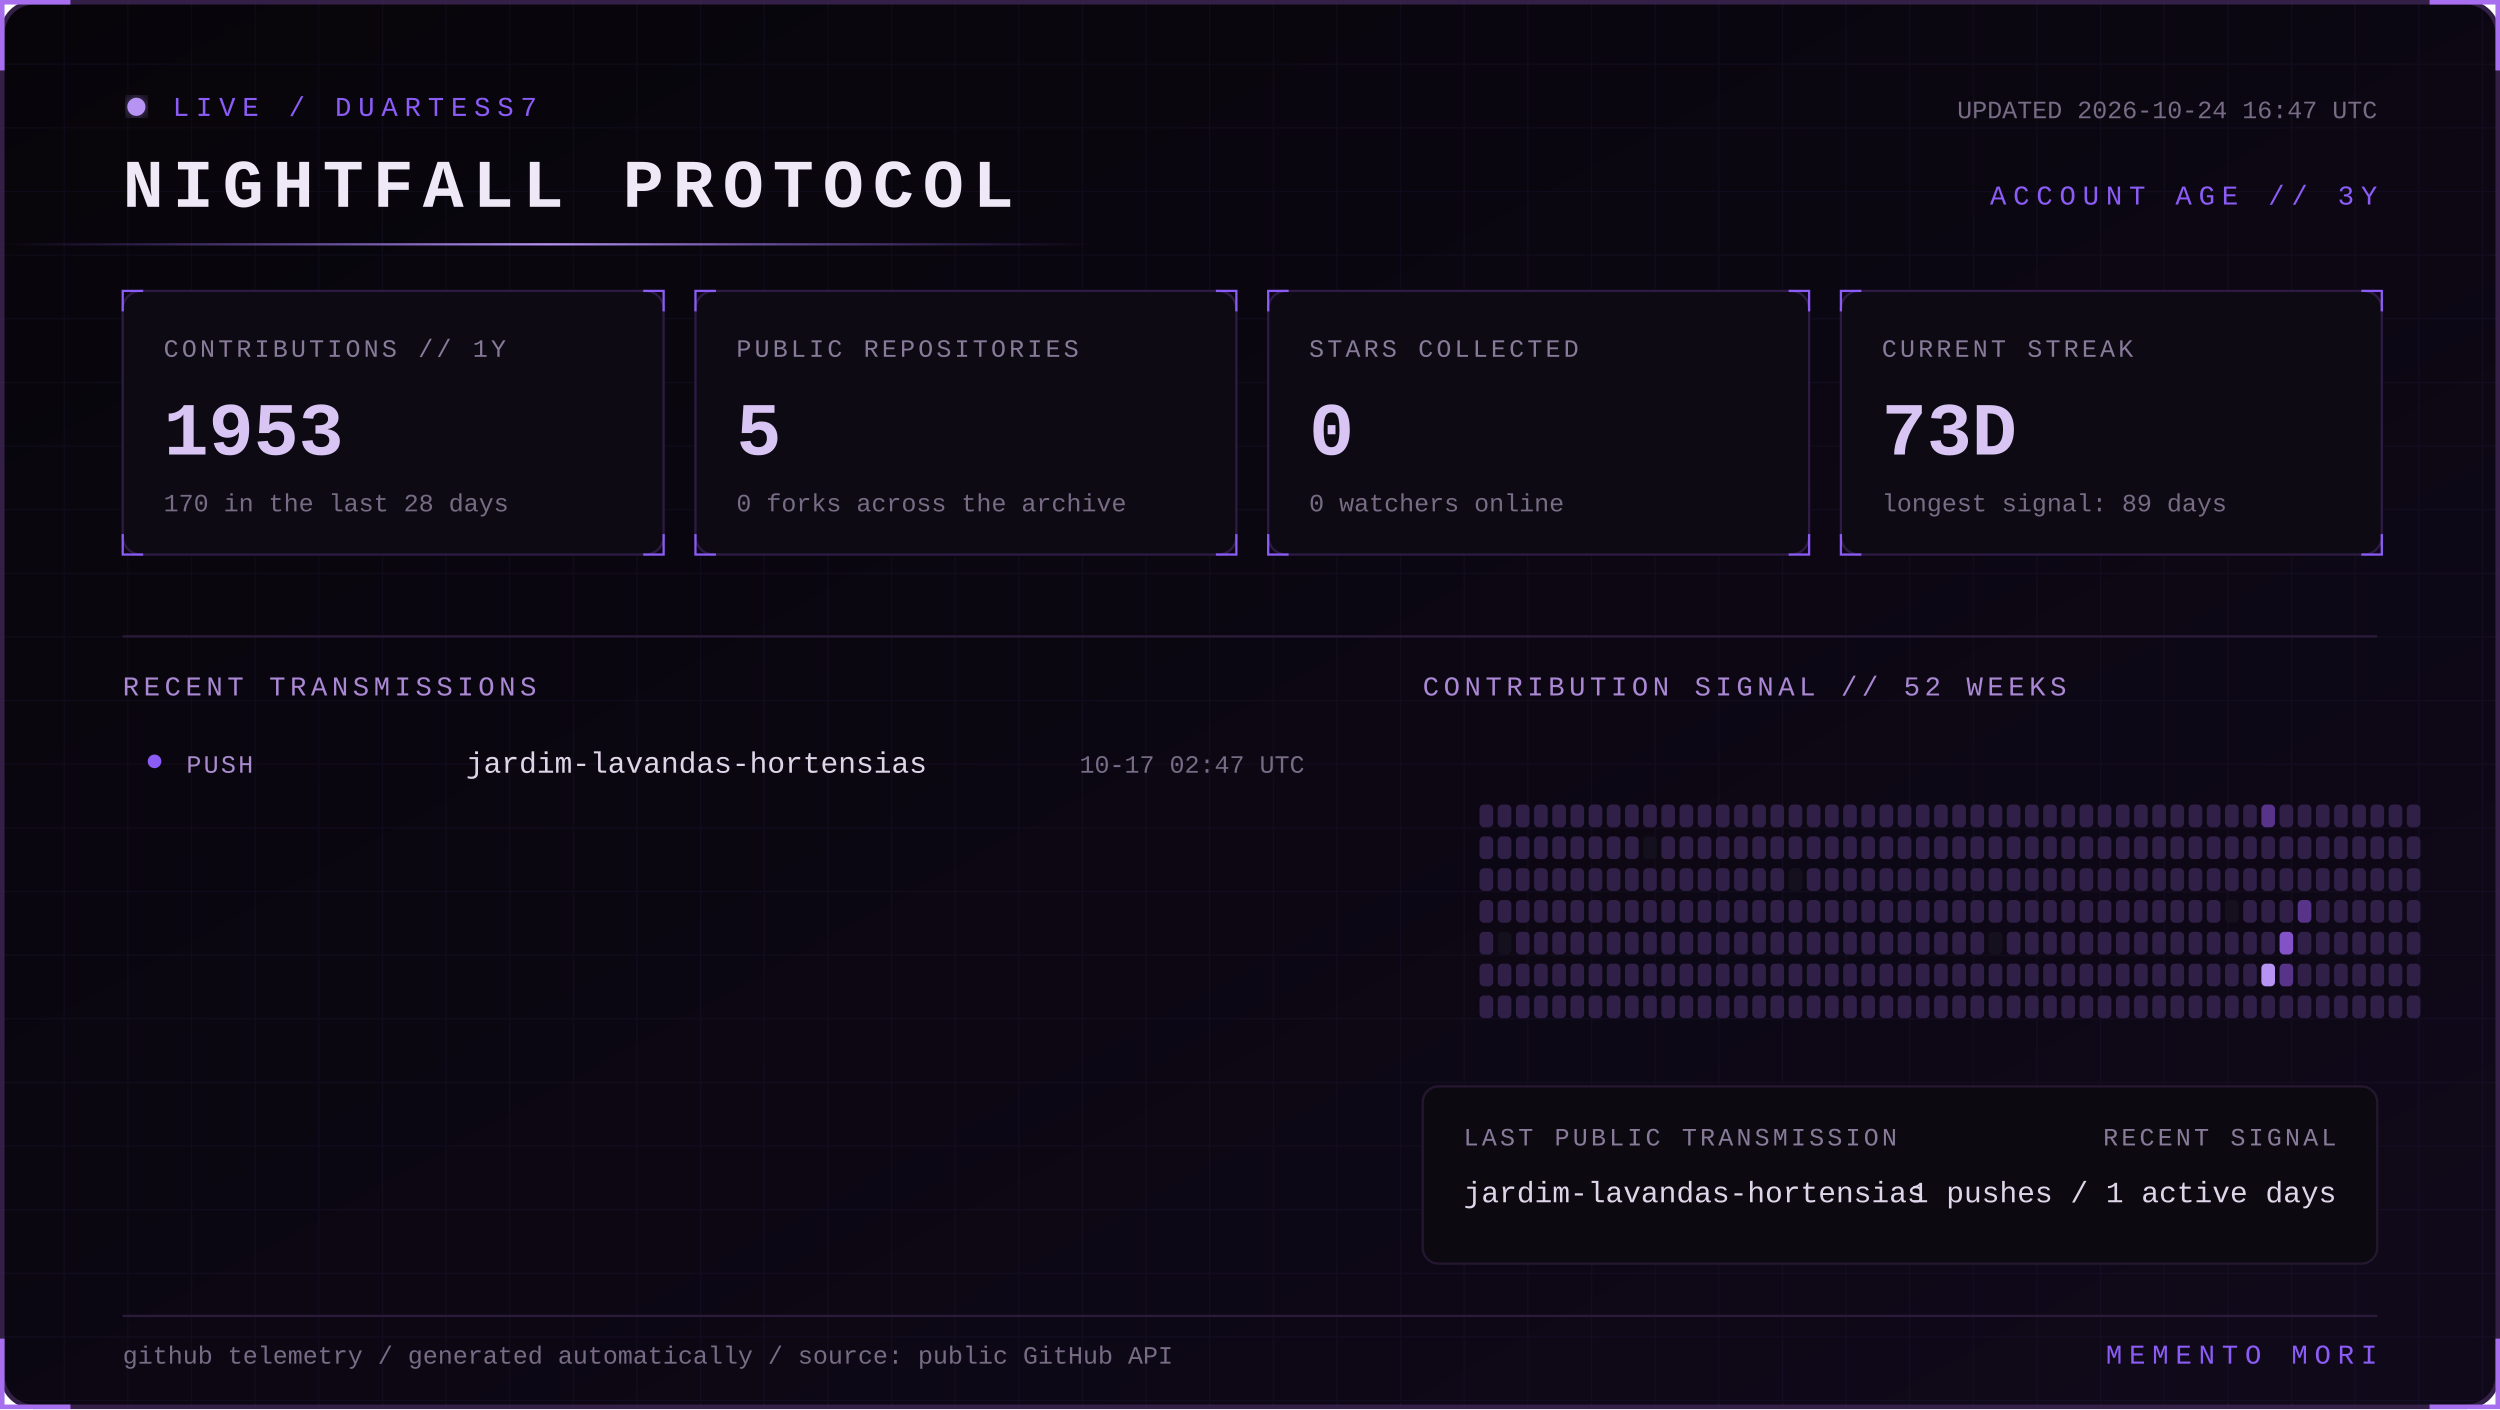
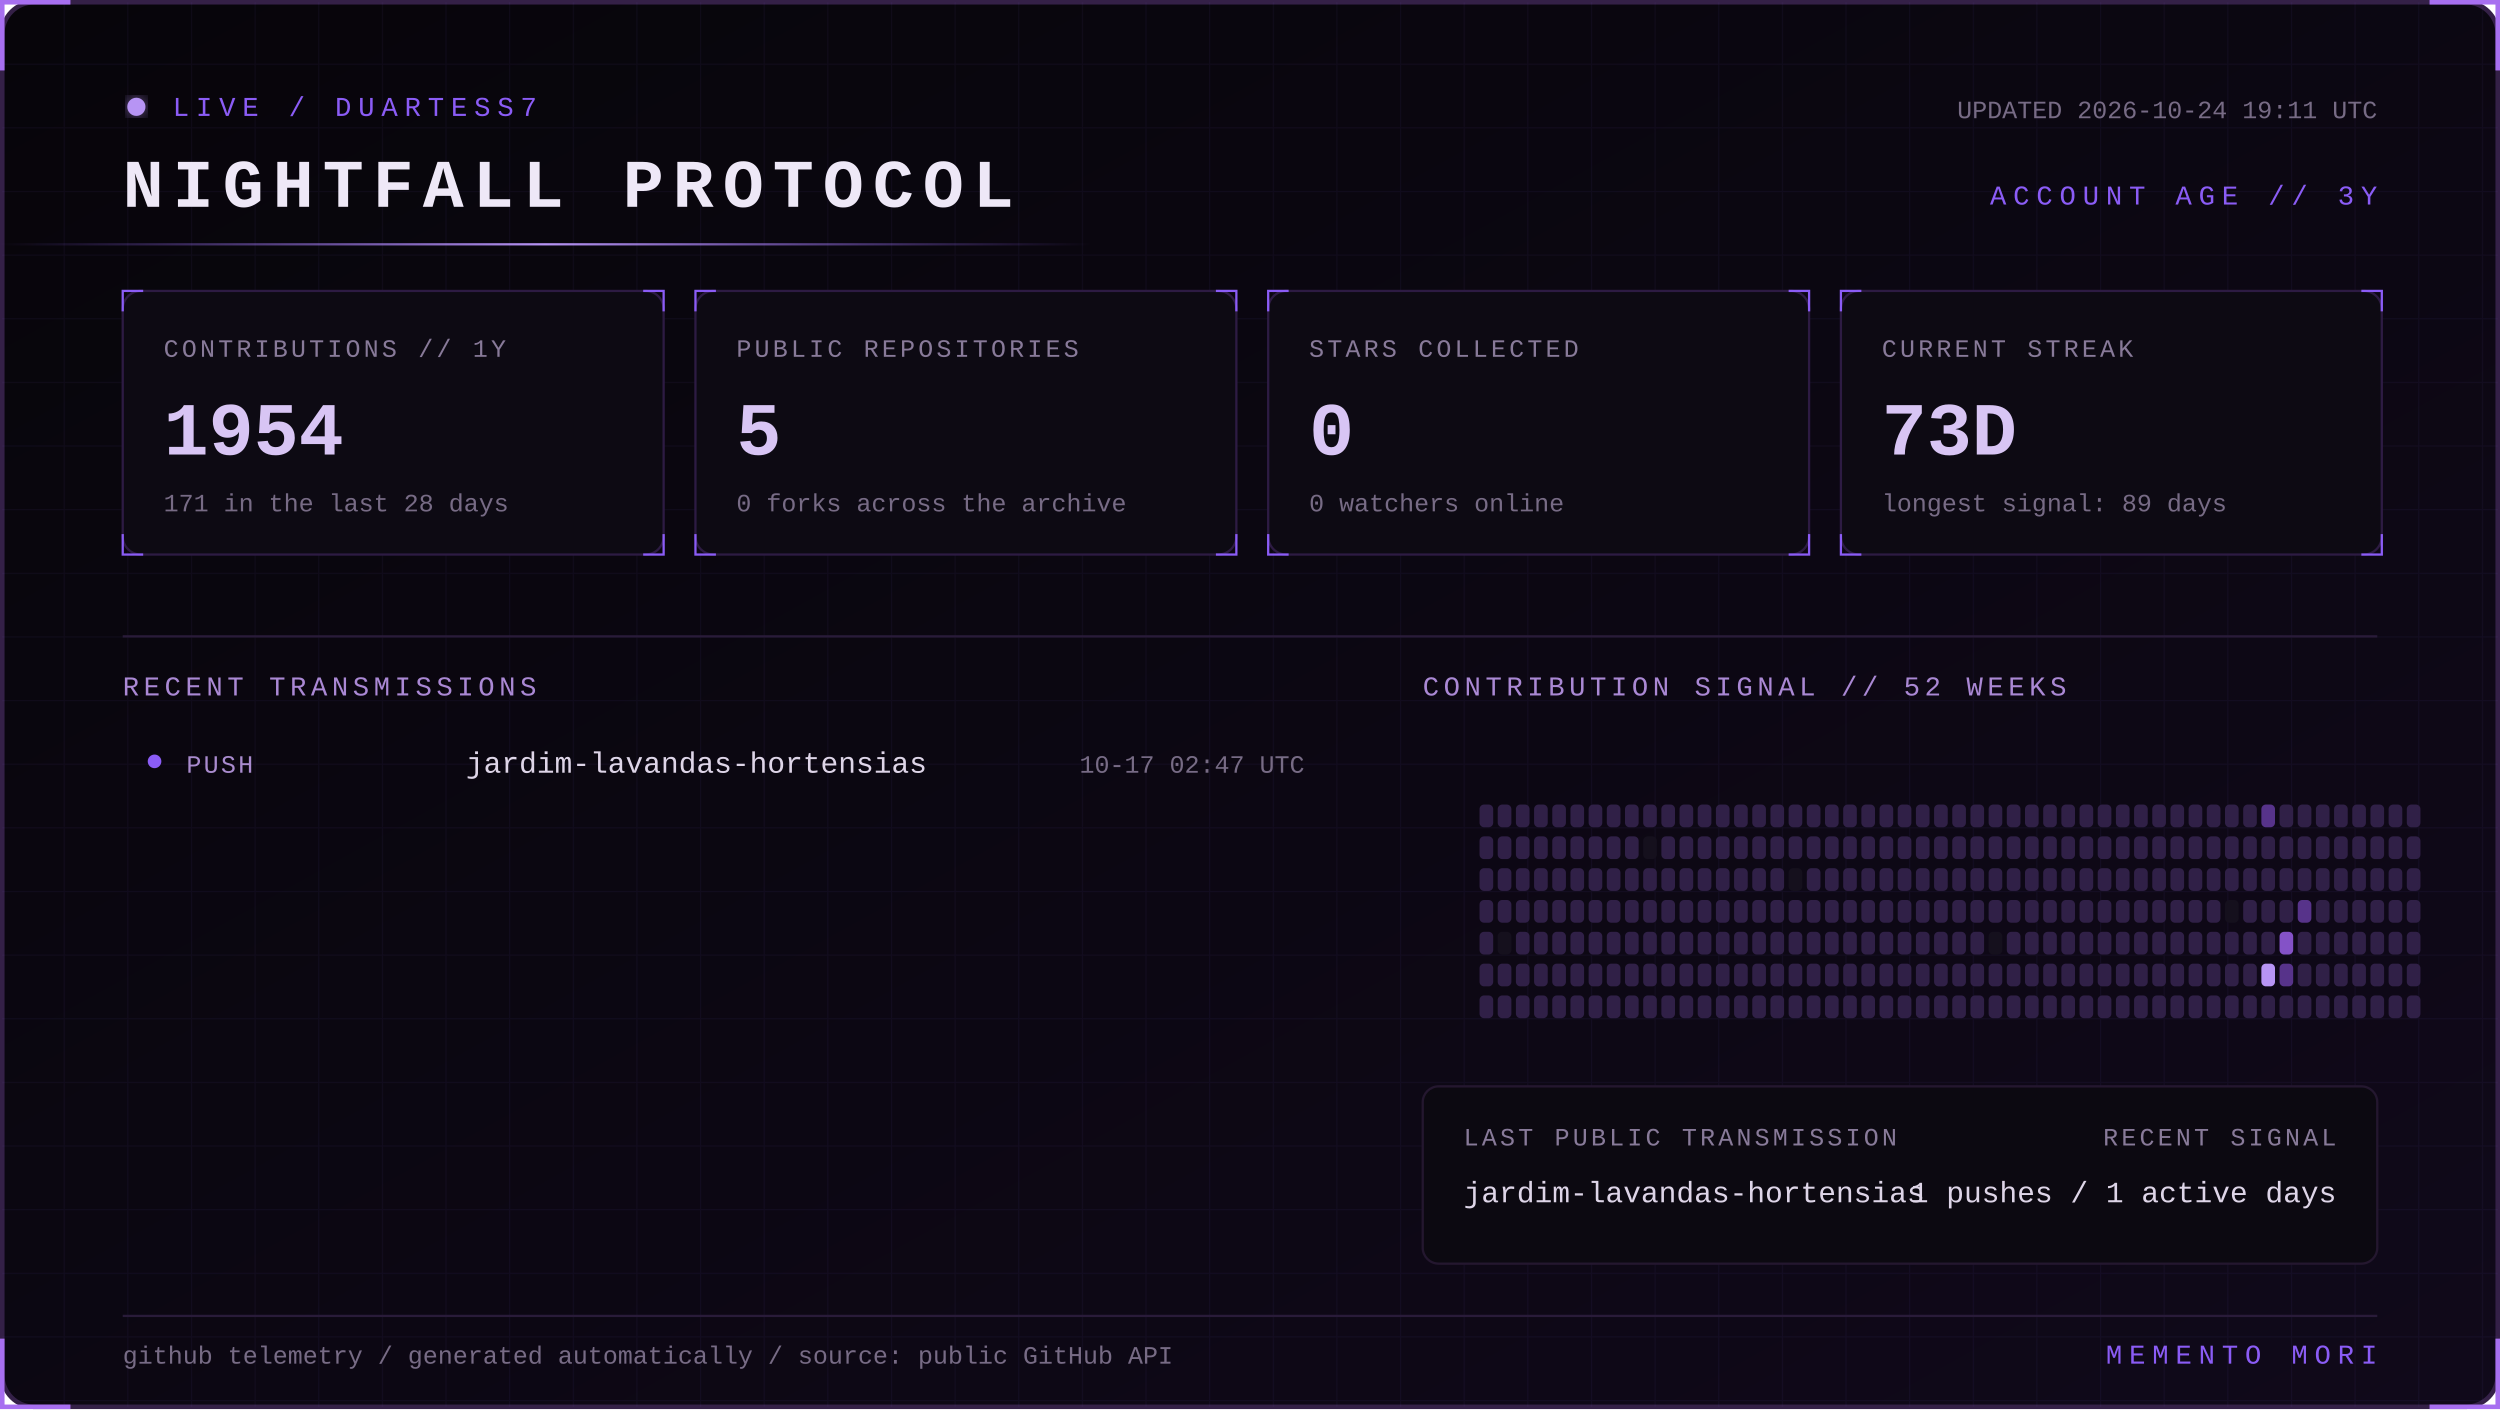
<svg xmlns="http://www.w3.org/2000/svg" width="1100" height="620" viewBox="0 0 1100 620" role="img" aria-labelledby="title desc">
  <defs>
    <linearGradient id="bg" x1="0" y1="0" x2="1" y2="1">
      <stop stop-color="#07050a" />
      <stop offset="1" stop-color="#10091a" />
    </linearGradient>
    <linearGradient id="beam">
      <stop stop-color="#8b5cf6" stop-opacity="0" />
      <stop offset=".5" stop-color="#b794f4" />
      <stop offset="1" stop-color="#8b5cf6" stop-opacity="0" />
    </linearGradient>
    <filter id="glow">
      <feGaussianBlur stdDeviation="4" result="b" />
      <feMerge>
        <feMergeNode in="b" />
        <feMergeNode in="SourceGraphic" />
      </feMerge>
    </filter>
    <pattern id="grid" width="28" height="28" patternUnits="userSpaceOnUse">
      <path d="M28 0H0V28" fill="none" stroke="#8b5cf6" stroke-opacity=".055" />
    </pattern>
    <style>
      text { font-family: Consolas, 'Courier New', monospace; }
      .kicker { fill:#8b5cf6; font-size:12px; letter-spacing:3px; }
      .title { fill:#eee8f7; font-size:30px; font-weight:700; letter-spacing:4px; }
      .label { fill:#887a99; font-size:11px; letter-spacing:1.4px; }
      .value { fill:#d8c5f4; font-size:33px; font-weight:700; }
      .detail,.pct { fill:#776b85; font-size:11px; }
      .section { fill:#aa88d4; font-size:12px; letter-spacing:2px; }
      .lang { fill:#ded5e8; font-size:13px; }
      .event { fill:#a98bce; font-size:11px; letter-spacing:1px; }
      .scan { animation:scan 5s linear infinite; }
      .blink { animation:blink 1.6s step-end infinite; }
      @keyframes scan { from { transform:translateX(-500px) } to { transform:translateX(1100px) } }
      @keyframes blink { 50% { opacity:.25 } }
    </style>
  </defs>
  <rect x="1" y="1" width="1098" height="618" rx="14" fill="url(#bg)" stroke="#342047" stroke-width="2" />
  <rect x="1" y="1" width="1098" height="618" rx="14" fill="url(#grid)" />
  <path d="M31 1H1v30 M1069 1h30v30 M1099 589v30h-30 M31 619H1v-30" stroke="#a76ff0" stroke-width="2" fill="none" />
  <g transform="translate(54 42)">
    <circle cx="6" cy="5" r="4" fill="#b794f4" filter="url(#glow)" class="blink" />
    <text x="22" y="9" class="kicker">LIVE / DUARTESS7</text>
    <text y="49" class="title">NIGHTFALL PROTOCOL</text>
-     <text x="992" y="10" text-anchor="end" class="detail">UPDATED 2026-10-24 16:47 UTC</text>
+     <text x="992" y="10" text-anchor="end" class="detail">UPDATED 2026-10-24 19:11 UTC</text>
    <text x="992" y="48" text-anchor="end" class="kicker">ACCOUNT AGE // 3Y</text>
  </g>
  <rect y="107" width="480" height="1" fill="url(#beam)" class="scan" />
  <g transform="translate(54 128)">
    <rect width="238" height="116" rx="8" fill="#0d0a13" stroke="#2d1b43" />
    <path d="M0 9V0h9 M229 0h9v9 M238 107v9h-9 M9 116H0v-9" stroke="#8b5cf6" fill="none" />
    <text x="18" y="29" class="label">CONTRIBUTIONS // 1Y</text>
-     <text x="18" y="72" class="value">1953</text>
-     <text x="18" y="97" class="detail">170 in the last 28 days</text>
+     <text x="18" y="72" class="value">1954</text>
+     <text x="18" y="97" class="detail">171 in the last 28 days</text>
  </g>
  <g transform="translate(306 128)">
    <rect width="238" height="116" rx="8" fill="#0d0a13" stroke="#2d1b43" />
    <path d="M0 9V0h9 M229 0h9v9 M238 107v9h-9 M9 116H0v-9" stroke="#8b5cf6" fill="none" />
    <text x="18" y="29" class="label">PUBLIC REPOSITORIES</text>
    <text x="18" y="72" class="value">5</text>
    <text x="18" y="97" class="detail">0 forks across the archive</text>
  </g>
  <g transform="translate(558 128)">
    <rect width="238" height="116" rx="8" fill="#0d0a13" stroke="#2d1b43" />
    <path d="M0 9V0h9 M229 0h9v9 M238 107v9h-9 M9 116H0v-9" stroke="#8b5cf6" fill="none" />
    <text x="18" y="29" class="label">STARS COLLECTED</text>
    <text x="18" y="72" class="value">0</text>
    <text x="18" y="97" class="detail">0 watchers online</text>
  </g>
  <g transform="translate(810 128)">
    <rect width="238" height="116" rx="8" fill="#0d0a13" stroke="#2d1b43" />
    <path d="M0 9V0h9 M229 0h9v9 M238 107v9h-9 M9 116H0v-9" stroke="#8b5cf6" fill="none" />
    <text x="18" y="29" class="label">CURRENT STREAK</text>
    <text x="18" y="72" class="value">73D</text>
    <text x="18" y="97" class="detail">longest signal: 89 days</text>
  </g>
  <path d="M54 280H1046" stroke="#291b39" />
  <text x="54" y="306" class="section">RECENT TRANSMISSIONS</text>
  <text x="626" y="306" class="section">CONTRIBUTION SIGNAL // 52 WEEKS</text>
  <circle cx="68" cy="335" r="3" fill="#8b5cf6" />
  <text x="82" y="340" class="event">PUSH</text>
  <text x="205" y="340" class="lang">jardim-lavandas-hortensias</text>
  <text x="574" y="340" text-anchor="end" class="pct">10-17 02:47 UTC</text>
  <g>
    <rect x="651" y="354" width="6" height="10" rx="2" fill="#302047" />
    <rect x="651" y="368" width="6" height="10" rx="2" fill="#302047" />
    <rect x="651" y="382" width="6" height="10" rx="2" fill="#302047" />
    <rect x="651" y="396" width="6" height="10" rx="2" fill="#302047" />
    <rect x="651" y="410" width="6" height="10" rx="2" fill="#302047" />
    <rect x="651" y="424" width="6" height="10" rx="2" fill="#302047" />
    <rect x="651" y="438" width="6" height="10" rx="2" fill="#302047" />
    <rect x="659" y="354" width="6" height="10" rx="2" fill="#302047" />
    <rect x="659" y="368" width="6" height="10" rx="2" fill="#302047" />
    <rect x="659" y="382" width="6" height="10" rx="2" fill="#302047" />
    <rect x="659" y="396" width="6" height="10" rx="2" fill="#302047" />
    <rect x="659" y="410" width="6" height="10" rx="2" fill="#15101d" />
    <rect x="659" y="424" width="6" height="10" rx="2" fill="#302047" />
    <rect x="659" y="438" width="6" height="10" rx="2" fill="#302047" />
    <rect x="667" y="354" width="6" height="10" rx="2" fill="#302047" />
    <rect x="667" y="368" width="6" height="10" rx="2" fill="#302047" />
    <rect x="667" y="382" width="6" height="10" rx="2" fill="#302047" />
    <rect x="667" y="396" width="6" height="10" rx="2" fill="#302047" />
    <rect x="667" y="410" width="6" height="10" rx="2" fill="#302047" />
    <rect x="667" y="424" width="6" height="10" rx="2" fill="#302047" />
    <rect x="667" y="438" width="6" height="10" rx="2" fill="#302047" />
    <rect x="675" y="354" width="6" height="10" rx="2" fill="#302047" />
    <rect x="675" y="368" width="6" height="10" rx="2" fill="#302047" />
    <rect x="675" y="382" width="6" height="10" rx="2" fill="#302047" />
    <rect x="675" y="396" width="6" height="10" rx="2" fill="#302047" />
    <rect x="675" y="410" width="6" height="10" rx="2" fill="#302047" />
    <rect x="675" y="424" width="6" height="10" rx="2" fill="#302047" />
    <rect x="675" y="438" width="6" height="10" rx="2" fill="#302047" />
    <rect x="683" y="354" width="6" height="10" rx="2" fill="#302047" />
    <rect x="683" y="368" width="6" height="10" rx="2" fill="#302047" />
    <rect x="683" y="382" width="6" height="10" rx="2" fill="#302047" />
    <rect x="683" y="396" width="6" height="10" rx="2" fill="#302047" />
    <rect x="683" y="410" width="6" height="10" rx="2" fill="#302047" />
    <rect x="683" y="424" width="6" height="10" rx="2" fill="#302047" />
    <rect x="683" y="438" width="6" height="10" rx="2" fill="#302047" />
    <rect x="691" y="354" width="6" height="10" rx="2" fill="#302047" />
    <rect x="691" y="368" width="6" height="10" rx="2" fill="#302047" />
    <rect x="691" y="382" width="6" height="10" rx="2" fill="#302047" />
    <rect x="691" y="396" width="6" height="10" rx="2" fill="#302047" />
    <rect x="691" y="410" width="6" height="10" rx="2" fill="#302047" />
    <rect x="691" y="424" width="6" height="10" rx="2" fill="#302047" />
    <rect x="691" y="438" width="6" height="10" rx="2" fill="#302047" />
    <rect x="699" y="354" width="6" height="10" rx="2" fill="#302047" />
    <rect x="699" y="368" width="6" height="10" rx="2" fill="#302047" />
    <rect x="699" y="382" width="6" height="10" rx="2" fill="#302047" />
    <rect x="699" y="396" width="6" height="10" rx="2" fill="#302047" />
    <rect x="699" y="410" width="6" height="10" rx="2" fill="#302047" />
    <rect x="699" y="424" width="6" height="10" rx="2" fill="#302047" />
    <rect x="699" y="438" width="6" height="10" rx="2" fill="#302047" />
    <rect x="707" y="354" width="6" height="10" rx="2" fill="#302047" />
    <rect x="707" y="368" width="6" height="10" rx="2" fill="#302047" />
    <rect x="707" y="382" width="6" height="10" rx="2" fill="#302047" />
    <rect x="707" y="396" width="6" height="10" rx="2" fill="#302047" />
    <rect x="707" y="410" width="6" height="10" rx="2" fill="#302047" />
    <rect x="707" y="424" width="6" height="10" rx="2" fill="#302047" />
    <rect x="707" y="438" width="6" height="10" rx="2" fill="#302047" />
    <rect x="715" y="354" width="6" height="10" rx="2" fill="#302047" />
    <rect x="715" y="368" width="6" height="10" rx="2" fill="#302047" />
    <rect x="715" y="382" width="6" height="10" rx="2" fill="#302047" />
    <rect x="715" y="396" width="6" height="10" rx="2" fill="#302047" />
    <rect x="715" y="410" width="6" height="10" rx="2" fill="#302047" />
    <rect x="715" y="424" width="6" height="10" rx="2" fill="#302047" />
    <rect x="715" y="438" width="6" height="10" rx="2" fill="#302047" />
    <rect x="723" y="354" width="6" height="10" rx="2" fill="#302047" />
    <rect x="723" y="368" width="6" height="10" rx="2" fill="#15101d" />
    <rect x="723" y="382" width="6" height="10" rx="2" fill="#302047" />
    <rect x="723" y="396" width="6" height="10" rx="2" fill="#302047" />
    <rect x="723" y="410" width="6" height="10" rx="2" fill="#302047" />
    <rect x="723" y="424" width="6" height="10" rx="2" fill="#302047" />
    <rect x="723" y="438" width="6" height="10" rx="2" fill="#302047" />
    <rect x="731" y="354" width="6" height="10" rx="2" fill="#302047" />
    <rect x="731" y="368" width="6" height="10" rx="2" fill="#302047" />
    <rect x="731" y="382" width="6" height="10" rx="2" fill="#302047" />
    <rect x="731" y="396" width="6" height="10" rx="2" fill="#302047" />
    <rect x="731" y="410" width="6" height="10" rx="2" fill="#302047" />
    <rect x="731" y="424" width="6" height="10" rx="2" fill="#302047" />
    <rect x="731" y="438" width="6" height="10" rx="2" fill="#302047" />
    <rect x="739" y="354" width="6" height="10" rx="2" fill="#302047" />
    <rect x="739" y="368" width="6" height="10" rx="2" fill="#302047" />
    <rect x="739" y="382" width="6" height="10" rx="2" fill="#302047" />
    <rect x="739" y="396" width="6" height="10" rx="2" fill="#302047" />
    <rect x="739" y="410" width="6" height="10" rx="2" fill="#302047" />
    <rect x="739" y="424" width="6" height="10" rx="2" fill="#302047" />
    <rect x="739" y="438" width="6" height="10" rx="2" fill="#302047" />
    <rect x="747" y="354" width="6" height="10" rx="2" fill="#302047" />
    <rect x="747" y="368" width="6" height="10" rx="2" fill="#302047" />
    <rect x="747" y="382" width="6" height="10" rx="2" fill="#302047" />
    <rect x="747" y="396" width="6" height="10" rx="2" fill="#302047" />
    <rect x="747" y="410" width="6" height="10" rx="2" fill="#302047" />
    <rect x="747" y="424" width="6" height="10" rx="2" fill="#302047" />
    <rect x="747" y="438" width="6" height="10" rx="2" fill="#302047" />
    <rect x="755" y="354" width="6" height="10" rx="2" fill="#302047" />
    <rect x="755" y="368" width="6" height="10" rx="2" fill="#302047" />
    <rect x="755" y="382" width="6" height="10" rx="2" fill="#302047" />
    <rect x="755" y="396" width="6" height="10" rx="2" fill="#302047" />
    <rect x="755" y="410" width="6" height="10" rx="2" fill="#302047" />
    <rect x="755" y="424" width="6" height="10" rx="2" fill="#302047" />
    <rect x="755" y="438" width="6" height="10" rx="2" fill="#302047" />
    <rect x="763" y="354" width="6" height="10" rx="2" fill="#302047" />
    <rect x="763" y="368" width="6" height="10" rx="2" fill="#302047" />
    <rect x="763" y="382" width="6" height="10" rx="2" fill="#302047" />
    <rect x="763" y="396" width="6" height="10" rx="2" fill="#302047" />
    <rect x="763" y="410" width="6" height="10" rx="2" fill="#302047" />
    <rect x="763" y="424" width="6" height="10" rx="2" fill="#302047" />
    <rect x="763" y="438" width="6" height="10" rx="2" fill="#302047" />
    <rect x="771" y="354" width="6" height="10" rx="2" fill="#302047" />
    <rect x="771" y="368" width="6" height="10" rx="2" fill="#302047" />
    <rect x="771" y="382" width="6" height="10" rx="2" fill="#302047" />
    <rect x="771" y="396" width="6" height="10" rx="2" fill="#302047" />
    <rect x="771" y="410" width="6" height="10" rx="2" fill="#302047" />
    <rect x="771" y="424" width="6" height="10" rx="2" fill="#302047" />
    <rect x="771" y="438" width="6" height="10" rx="2" fill="#302047" />
    <rect x="779" y="354" width="6" height="10" rx="2" fill="#302047" />
    <rect x="779" y="368" width="6" height="10" rx="2" fill="#302047" />
    <rect x="779" y="382" width="6" height="10" rx="2" fill="#302047" />
    <rect x="779" y="396" width="6" height="10" rx="2" fill="#302047" />
    <rect x="779" y="410" width="6" height="10" rx="2" fill="#302047" />
    <rect x="779" y="424" width="6" height="10" rx="2" fill="#302047" />
    <rect x="779" y="438" width="6" height="10" rx="2" fill="#302047" />
    <rect x="787" y="354" width="6" height="10" rx="2" fill="#302047" />
    <rect x="787" y="368" width="6" height="10" rx="2" fill="#302047" />
    <rect x="787" y="382" width="6" height="10" rx="2" fill="#15101d" />
    <rect x="787" y="396" width="6" height="10" rx="2" fill="#302047" />
    <rect x="787" y="410" width="6" height="10" rx="2" fill="#302047" />
    <rect x="787" y="424" width="6" height="10" rx="2" fill="#302047" />
    <rect x="787" y="438" width="6" height="10" rx="2" fill="#302047" />
    <rect x="795" y="354" width="6" height="10" rx="2" fill="#302047" />
    <rect x="795" y="368" width="6" height="10" rx="2" fill="#302047" />
    <rect x="795" y="382" width="6" height="10" rx="2" fill="#302047" />
    <rect x="795" y="396" width="6" height="10" rx="2" fill="#302047" />
    <rect x="795" y="410" width="6" height="10" rx="2" fill="#302047" />
    <rect x="795" y="424" width="6" height="10" rx="2" fill="#302047" />
    <rect x="795" y="438" width="6" height="10" rx="2" fill="#302047" />
    <rect x="803" y="354" width="6" height="10" rx="2" fill="#302047" />
    <rect x="803" y="368" width="6" height="10" rx="2" fill="#302047" />
    <rect x="803" y="382" width="6" height="10" rx="2" fill="#302047" />
    <rect x="803" y="396" width="6" height="10" rx="2" fill="#302047" />
    <rect x="803" y="410" width="6" height="10" rx="2" fill="#302047" />
    <rect x="803" y="424" width="6" height="10" rx="2" fill="#302047" />
    <rect x="803" y="438" width="6" height="10" rx="2" fill="#302047" />
    <rect x="811" y="354" width="6" height="10" rx="2" fill="#302047" />
    <rect x="811" y="368" width="6" height="10" rx="2" fill="#302047" />
    <rect x="811" y="382" width="6" height="10" rx="2" fill="#302047" />
    <rect x="811" y="396" width="6" height="10" rx="2" fill="#302047" />
    <rect x="811" y="410" width="6" height="10" rx="2" fill="#302047" />
    <rect x="811" y="424" width="6" height="10" rx="2" fill="#302047" />
    <rect x="811" y="438" width="6" height="10" rx="2" fill="#302047" />
    <rect x="819" y="354" width="6" height="10" rx="2" fill="#302047" />
    <rect x="819" y="368" width="6" height="10" rx="2" fill="#302047" />
    <rect x="819" y="382" width="6" height="10" rx="2" fill="#302047" />
    <rect x="819" y="396" width="6" height="10" rx="2" fill="#302047" />
    <rect x="819" y="410" width="6" height="10" rx="2" fill="#302047" />
    <rect x="819" y="424" width="6" height="10" rx="2" fill="#302047" />
    <rect x="819" y="438" width="6" height="10" rx="2" fill="#302047" />
    <rect x="827" y="354" width="6" height="10" rx="2" fill="#302047" />
    <rect x="827" y="368" width="6" height="10" rx="2" fill="#302047" />
    <rect x="827" y="382" width="6" height="10" rx="2" fill="#302047" />
    <rect x="827" y="396" width="6" height="10" rx="2" fill="#302047" />
    <rect x="827" y="410" width="6" height="10" rx="2" fill="#302047" />
    <rect x="827" y="424" width="6" height="10" rx="2" fill="#302047" />
    <rect x="827" y="438" width="6" height="10" rx="2" fill="#302047" />
    <rect x="835" y="354" width="6" height="10" rx="2" fill="#302047" />
    <rect x="835" y="368" width="6" height="10" rx="2" fill="#302047" />
    <rect x="835" y="382" width="6" height="10" rx="2" fill="#302047" />
    <rect x="835" y="396" width="6" height="10" rx="2" fill="#302047" />
    <rect x="835" y="410" width="6" height="10" rx="2" fill="#302047" />
    <rect x="835" y="424" width="6" height="10" rx="2" fill="#302047" />
    <rect x="835" y="438" width="6" height="10" rx="2" fill="#302047" />
    <rect x="843" y="354" width="6" height="10" rx="2" fill="#302047" />
    <rect x="843" y="368" width="6" height="10" rx="2" fill="#302047" />
    <rect x="843" y="382" width="6" height="10" rx="2" fill="#302047" />
    <rect x="843" y="396" width="6" height="10" rx="2" fill="#302047" />
    <rect x="843" y="410" width="6" height="10" rx="2" fill="#302047" />
    <rect x="843" y="424" width="6" height="10" rx="2" fill="#302047" />
    <rect x="843" y="438" width="6" height="10" rx="2" fill="#302047" />
    <rect x="851" y="354" width="6" height="10" rx="2" fill="#302047" />
    <rect x="851" y="368" width="6" height="10" rx="2" fill="#302047" />
    <rect x="851" y="382" width="6" height="10" rx="2" fill="#302047" />
    <rect x="851" y="396" width="6" height="10" rx="2" fill="#302047" />
    <rect x="851" y="410" width="6" height="10" rx="2" fill="#302047" />
    <rect x="851" y="424" width="6" height="10" rx="2" fill="#302047" />
    <rect x="851" y="438" width="6" height="10" rx="2" fill="#302047" />
    <rect x="859" y="354" width="6" height="10" rx="2" fill="#302047" />
    <rect x="859" y="368" width="6" height="10" rx="2" fill="#302047" />
    <rect x="859" y="382" width="6" height="10" rx="2" fill="#302047" />
    <rect x="859" y="396" width="6" height="10" rx="2" fill="#302047" />
    <rect x="859" y="410" width="6" height="10" rx="2" fill="#302047" />
    <rect x="859" y="424" width="6" height="10" rx="2" fill="#302047" />
    <rect x="859" y="438" width="6" height="10" rx="2" fill="#302047" />
    <rect x="867" y="354" width="6" height="10" rx="2" fill="#302047" />
    <rect x="867" y="368" width="6" height="10" rx="2" fill="#302047" />
    <rect x="867" y="382" width="6" height="10" rx="2" fill="#302047" />
    <rect x="867" y="396" width="6" height="10" rx="2" fill="#302047" />
    <rect x="867" y="410" width="6" height="10" rx="2" fill="#302047" />
    <rect x="867" y="424" width="6" height="10" rx="2" fill="#302047" />
    <rect x="867" y="438" width="6" height="10" rx="2" fill="#302047" />
    <rect x="875" y="354" width="6" height="10" rx="2" fill="#302047" />
    <rect x="875" y="368" width="6" height="10" rx="2" fill="#302047" />
    <rect x="875" y="382" width="6" height="10" rx="2" fill="#302047" />
    <rect x="875" y="396" width="6" height="10" rx="2" fill="#302047" />
    <rect x="875" y="410" width="6" height="10" rx="2" fill="#15101d" />
    <rect x="875" y="424" width="6" height="10" rx="2" fill="#302047" />
    <rect x="875" y="438" width="6" height="10" rx="2" fill="#302047" />
    <rect x="883" y="354" width="6" height="10" rx="2" fill="#302047" />
    <rect x="883" y="368" width="6" height="10" rx="2" fill="#302047" />
    <rect x="883" y="382" width="6" height="10" rx="2" fill="#302047" />
    <rect x="883" y="396" width="6" height="10" rx="2" fill="#302047" />
    <rect x="883" y="410" width="6" height="10" rx="2" fill="#302047" />
    <rect x="883" y="424" width="6" height="10" rx="2" fill="#302047" />
    <rect x="883" y="438" width="6" height="10" rx="2" fill="#302047" />
    <rect x="891" y="354" width="6" height="10" rx="2" fill="#302047" />
    <rect x="891" y="368" width="6" height="10" rx="2" fill="#302047" />
    <rect x="891" y="382" width="6" height="10" rx="2" fill="#302047" />
    <rect x="891" y="396" width="6" height="10" rx="2" fill="#302047" />
    <rect x="891" y="410" width="6" height="10" rx="2" fill="#302047" />
    <rect x="891" y="424" width="6" height="10" rx="2" fill="#302047" />
    <rect x="891" y="438" width="6" height="10" rx="2" fill="#302047" />
    <rect x="899" y="354" width="6" height="10" rx="2" fill="#302047" />
    <rect x="899" y="368" width="6" height="10" rx="2" fill="#302047" />
    <rect x="899" y="382" width="6" height="10" rx="2" fill="#302047" />
    <rect x="899" y="396" width="6" height="10" rx="2" fill="#302047" />
    <rect x="899" y="410" width="6" height="10" rx="2" fill="#302047" />
    <rect x="899" y="424" width="6" height="10" rx="2" fill="#302047" />
    <rect x="899" y="438" width="6" height="10" rx="2" fill="#302047" />
    <rect x="907" y="354" width="6" height="10" rx="2" fill="#302047" />
    <rect x="907" y="368" width="6" height="10" rx="2" fill="#302047" />
    <rect x="907" y="382" width="6" height="10" rx="2" fill="#302047" />
    <rect x="907" y="396" width="6" height="10" rx="2" fill="#302047" />
    <rect x="907" y="410" width="6" height="10" rx="2" fill="#302047" />
    <rect x="907" y="424" width="6" height="10" rx="2" fill="#302047" />
    <rect x="907" y="438" width="6" height="10" rx="2" fill="#302047" />
    <rect x="915" y="354" width="6" height="10" rx="2" fill="#302047" />
    <rect x="915" y="368" width="6" height="10" rx="2" fill="#302047" />
    <rect x="915" y="382" width="6" height="10" rx="2" fill="#302047" />
    <rect x="915" y="396" width="6" height="10" rx="2" fill="#302047" />
    <rect x="915" y="410" width="6" height="10" rx="2" fill="#302047" />
    <rect x="915" y="424" width="6" height="10" rx="2" fill="#302047" />
    <rect x="915" y="438" width="6" height="10" rx="2" fill="#302047" />
    <rect x="923" y="354" width="6" height="10" rx="2" fill="#302047" />
    <rect x="923" y="368" width="6" height="10" rx="2" fill="#302047" />
    <rect x="923" y="382" width="6" height="10" rx="2" fill="#302047" />
    <rect x="923" y="396" width="6" height="10" rx="2" fill="#302047" />
    <rect x="923" y="410" width="6" height="10" rx="2" fill="#302047" />
    <rect x="923" y="424" width="6" height="10" rx="2" fill="#302047" />
    <rect x="923" y="438" width="6" height="10" rx="2" fill="#302047" />
    <rect x="931" y="354" width="6" height="10" rx="2" fill="#302047" />
    <rect x="931" y="368" width="6" height="10" rx="2" fill="#302047" />
    <rect x="931" y="382" width="6" height="10" rx="2" fill="#302047" />
    <rect x="931" y="396" width="6" height="10" rx="2" fill="#302047" />
    <rect x="931" y="410" width="6" height="10" rx="2" fill="#302047" />
    <rect x="931" y="424" width="6" height="10" rx="2" fill="#302047" />
    <rect x="931" y="438" width="6" height="10" rx="2" fill="#302047" />
    <rect x="939" y="354" width="6" height="10" rx="2" fill="#302047" />
    <rect x="939" y="368" width="6" height="10" rx="2" fill="#302047" />
    <rect x="939" y="382" width="6" height="10" rx="2" fill="#302047" />
    <rect x="939" y="396" width="6" height="10" rx="2" fill="#302047" />
    <rect x="939" y="410" width="6" height="10" rx="2" fill="#302047" />
    <rect x="939" y="424" width="6" height="10" rx="2" fill="#302047" />
    <rect x="939" y="438" width="6" height="10" rx="2" fill="#302047" />
    <rect x="947" y="354" width="6" height="10" rx="2" fill="#302047" />
    <rect x="947" y="368" width="6" height="10" rx="2" fill="#302047" />
    <rect x="947" y="382" width="6" height="10" rx="2" fill="#302047" />
    <rect x="947" y="396" width="6" height="10" rx="2" fill="#302047" />
    <rect x="947" y="410" width="6" height="10" rx="2" fill="#302047" />
    <rect x="947" y="424" width="6" height="10" rx="2" fill="#302047" />
    <rect x="947" y="438" width="6" height="10" rx="2" fill="#302047" />
    <rect x="955" y="354" width="6" height="10" rx="2" fill="#302047" />
    <rect x="955" y="368" width="6" height="10" rx="2" fill="#302047" />
    <rect x="955" y="382" width="6" height="10" rx="2" fill="#302047" />
    <rect x="955" y="396" width="6" height="10" rx="2" fill="#302047" />
    <rect x="955" y="410" width="6" height="10" rx="2" fill="#302047" />
    <rect x="955" y="424" width="6" height="10" rx="2" fill="#302047" />
    <rect x="955" y="438" width="6" height="10" rx="2" fill="#302047" />
    <rect x="963" y="354" width="6" height="10" rx="2" fill="#302047" />
    <rect x="963" y="368" width="6" height="10" rx="2" fill="#302047" />
    <rect x="963" y="382" width="6" height="10" rx="2" fill="#302047" />
    <rect x="963" y="396" width="6" height="10" rx="2" fill="#302047" />
    <rect x="963" y="410" width="6" height="10" rx="2" fill="#302047" />
    <rect x="963" y="424" width="6" height="10" rx="2" fill="#302047" />
    <rect x="963" y="438" width="6" height="10" rx="2" fill="#302047" />
    <rect x="971" y="354" width="6" height="10" rx="2" fill="#302047" />
    <rect x="971" y="368" width="6" height="10" rx="2" fill="#302047" />
    <rect x="971" y="382" width="6" height="10" rx="2" fill="#302047" />
    <rect x="971" y="396" width="6" height="10" rx="2" fill="#302047" />
    <rect x="971" y="410" width="6" height="10" rx="2" fill="#302047" />
    <rect x="971" y="424" width="6" height="10" rx="2" fill="#302047" />
    <rect x="971" y="438" width="6" height="10" rx="2" fill="#302047" />
    <rect x="979" y="354" width="6" height="10" rx="2" fill="#302047" />
    <rect x="979" y="368" width="6" height="10" rx="2" fill="#302047" />
    <rect x="979" y="382" width="6" height="10" rx="2" fill="#302047" />
    <rect x="979" y="396" width="6" height="10" rx="2" fill="#15101d" />
    <rect x="979" y="410" width="6" height="10" rx="2" fill="#302047" />
    <rect x="979" y="424" width="6" height="10" rx="2" fill="#302047" />
    <rect x="979" y="438" width="6" height="10" rx="2" fill="#302047" />
    <rect x="987" y="354" width="6" height="10" rx="2" fill="#302047" />
    <rect x="987" y="368" width="6" height="10" rx="2" fill="#302047" />
    <rect x="987" y="382" width="6" height="10" rx="2" fill="#302047" />
    <rect x="987" y="396" width="6" height="10" rx="2" fill="#302047" />
    <rect x="987" y="410" width="6" height="10" rx="2" fill="#302047" />
    <rect x="987" y="424" width="6" height="10" rx="2" fill="#302047" />
    <rect x="987" y="438" width="6" height="10" rx="2" fill="#302047" />
    <rect x="995" y="354" width="6" height="10" rx="2" fill="#57338a" />
    <rect x="995" y="368" width="6" height="10" rx="2" fill="#302047" />
    <rect x="995" y="382" width="6" height="10" rx="2" fill="#302047" />
    <rect x="995" y="396" width="6" height="10" rx="2" fill="#302047" />
    <rect x="995" y="410" width="6" height="10" rx="2" fill="#302047" />
    <rect x="995" y="424" width="6" height="10" rx="2" fill="#b794f4" />
    <rect x="995" y="438" width="6" height="10" rx="2" fill="#302047" />
    <rect x="1003" y="354" width="6" height="10" rx="2" fill="#302047" />
    <rect x="1003" y="368" width="6" height="10" rx="2" fill="#302047" />
    <rect x="1003" y="382" width="6" height="10" rx="2" fill="#302047" />
    <rect x="1003" y="396" width="6" height="10" rx="2" fill="#302047" />
    <rect x="1003" y="410" width="6" height="10" rx="2" fill="#8452c7" />
    <rect x="1003" y="424" width="6" height="10" rx="2" fill="#57338a" />
    <rect x="1003" y="438" width="6" height="10" rx="2" fill="#302047" />
    <rect x="1011" y="354" width="6" height="10" rx="2" fill="#302047" />
    <rect x="1011" y="368" width="6" height="10" rx="2" fill="#302047" />
    <rect x="1011" y="382" width="6" height="10" rx="2" fill="#302047" />
    <rect x="1011" y="396" width="6" height="10" rx="2" fill="#57338a" />
    <rect x="1011" y="410" width="6" height="10" rx="2" fill="#302047" />
    <rect x="1011" y="424" width="6" height="10" rx="2" fill="#302047" />
    <rect x="1011" y="438" width="6" height="10" rx="2" fill="#302047" />
    <rect x="1019" y="354" width="6" height="10" rx="2" fill="#302047" />
    <rect x="1019" y="368" width="6" height="10" rx="2" fill="#302047" />
    <rect x="1019" y="382" width="6" height="10" rx="2" fill="#302047" />
    <rect x="1019" y="396" width="6" height="10" rx="2" fill="#302047" />
    <rect x="1019" y="410" width="6" height="10" rx="2" fill="#302047" />
    <rect x="1019" y="424" width="6" height="10" rx="2" fill="#302047" />
    <rect x="1019" y="438" width="6" height="10" rx="2" fill="#302047" />
    <rect x="1027" y="354" width="6" height="10" rx="2" fill="#302047" />
    <rect x="1027" y="368" width="6" height="10" rx="2" fill="#302047" />
    <rect x="1027" y="382" width="6" height="10" rx="2" fill="#302047" />
    <rect x="1027" y="396" width="6" height="10" rx="2" fill="#302047" />
    <rect x="1027" y="410" width="6" height="10" rx="2" fill="#302047" />
    <rect x="1027" y="424" width="6" height="10" rx="2" fill="#302047" />
    <rect x="1027" y="438" width="6" height="10" rx="2" fill="#302047" />
    <rect x="1035" y="354" width="6" height="10" rx="2" fill="#302047" />
    <rect x="1035" y="368" width="6" height="10" rx="2" fill="#302047" />
    <rect x="1035" y="382" width="6" height="10" rx="2" fill="#302047" />
    <rect x="1035" y="396" width="6" height="10" rx="2" fill="#302047" />
    <rect x="1035" y="410" width="6" height="10" rx="2" fill="#302047" />
    <rect x="1035" y="424" width="6" height="10" rx="2" fill="#302047" />
    <rect x="1035" y="438" width="6" height="10" rx="2" fill="#302047" />
    <rect x="1043" y="354" width="6" height="10" rx="2" fill="#302047" />
    <rect x="1043" y="368" width="6" height="10" rx="2" fill="#302047" />
    <rect x="1043" y="382" width="6" height="10" rx="2" fill="#302047" />
    <rect x="1043" y="396" width="6" height="10" rx="2" fill="#302047" />
    <rect x="1043" y="410" width="6" height="10" rx="2" fill="#302047" />
    <rect x="1043" y="424" width="6" height="10" rx="2" fill="#302047" />
    <rect x="1043" y="438" width="6" height="10" rx="2" fill="#302047" />
    <rect x="1051" y="354" width="6" height="10" rx="2" fill="#302047" />
    <rect x="1051" y="368" width="6" height="10" rx="2" fill="#302047" />
    <rect x="1051" y="382" width="6" height="10" rx="2" fill="#302047" />
    <rect x="1051" y="396" width="6" height="10" rx="2" fill="#302047" />
    <rect x="1051" y="410" width="6" height="10" rx="2" fill="#302047" />
    <rect x="1051" y="424" width="6" height="10" rx="2" fill="#302047" />
    <rect x="1051" y="438" width="6" height="10" rx="2" fill="#302047" />
    <rect x="1059" y="354" width="6" height="10" rx="2" fill="#302047" />
    <rect x="1059" y="368" width="6" height="10" rx="2" fill="#302047" />
    <rect x="1059" y="382" width="6" height="10" rx="2" fill="#302047" />
    <rect x="1059" y="396" width="6" height="10" rx="2" fill="#302047" />
    <rect x="1059" y="410" width="6" height="10" rx="2" fill="#302047" />
    <rect x="1059" y="424" width="6" height="10" rx="2" fill="#302047" />
    <rect x="1059" y="438" width="6" height="10" rx="2" fill="#302047" />
  </g>
  <g transform="translate(626 478)">
    <rect width="420" height="78" rx="7" fill="#0c0911" stroke="#24172f" />
    <text x="18" y="26" class="label">LAST PUBLIC TRANSMISSION</text>
    <text x="18" y="51" class="lang">jardim-lavandas-hortensias</text>
    <text x="402" y="26" text-anchor="end" class="label">RECENT SIGNAL</text>
    <text x="402" y="51" text-anchor="end" class="lang">1 pushes / 1 active days</text>
  </g>
  <path d="M54 579H1046" stroke="#291b39" />
  <text x="54" y="600" class="detail">github telemetry / generated automatically / source: public GitHub API</text>
  <text x="1046" y="600" text-anchor="end" class="kicker">MEMENTO MORI</text>
</svg>
